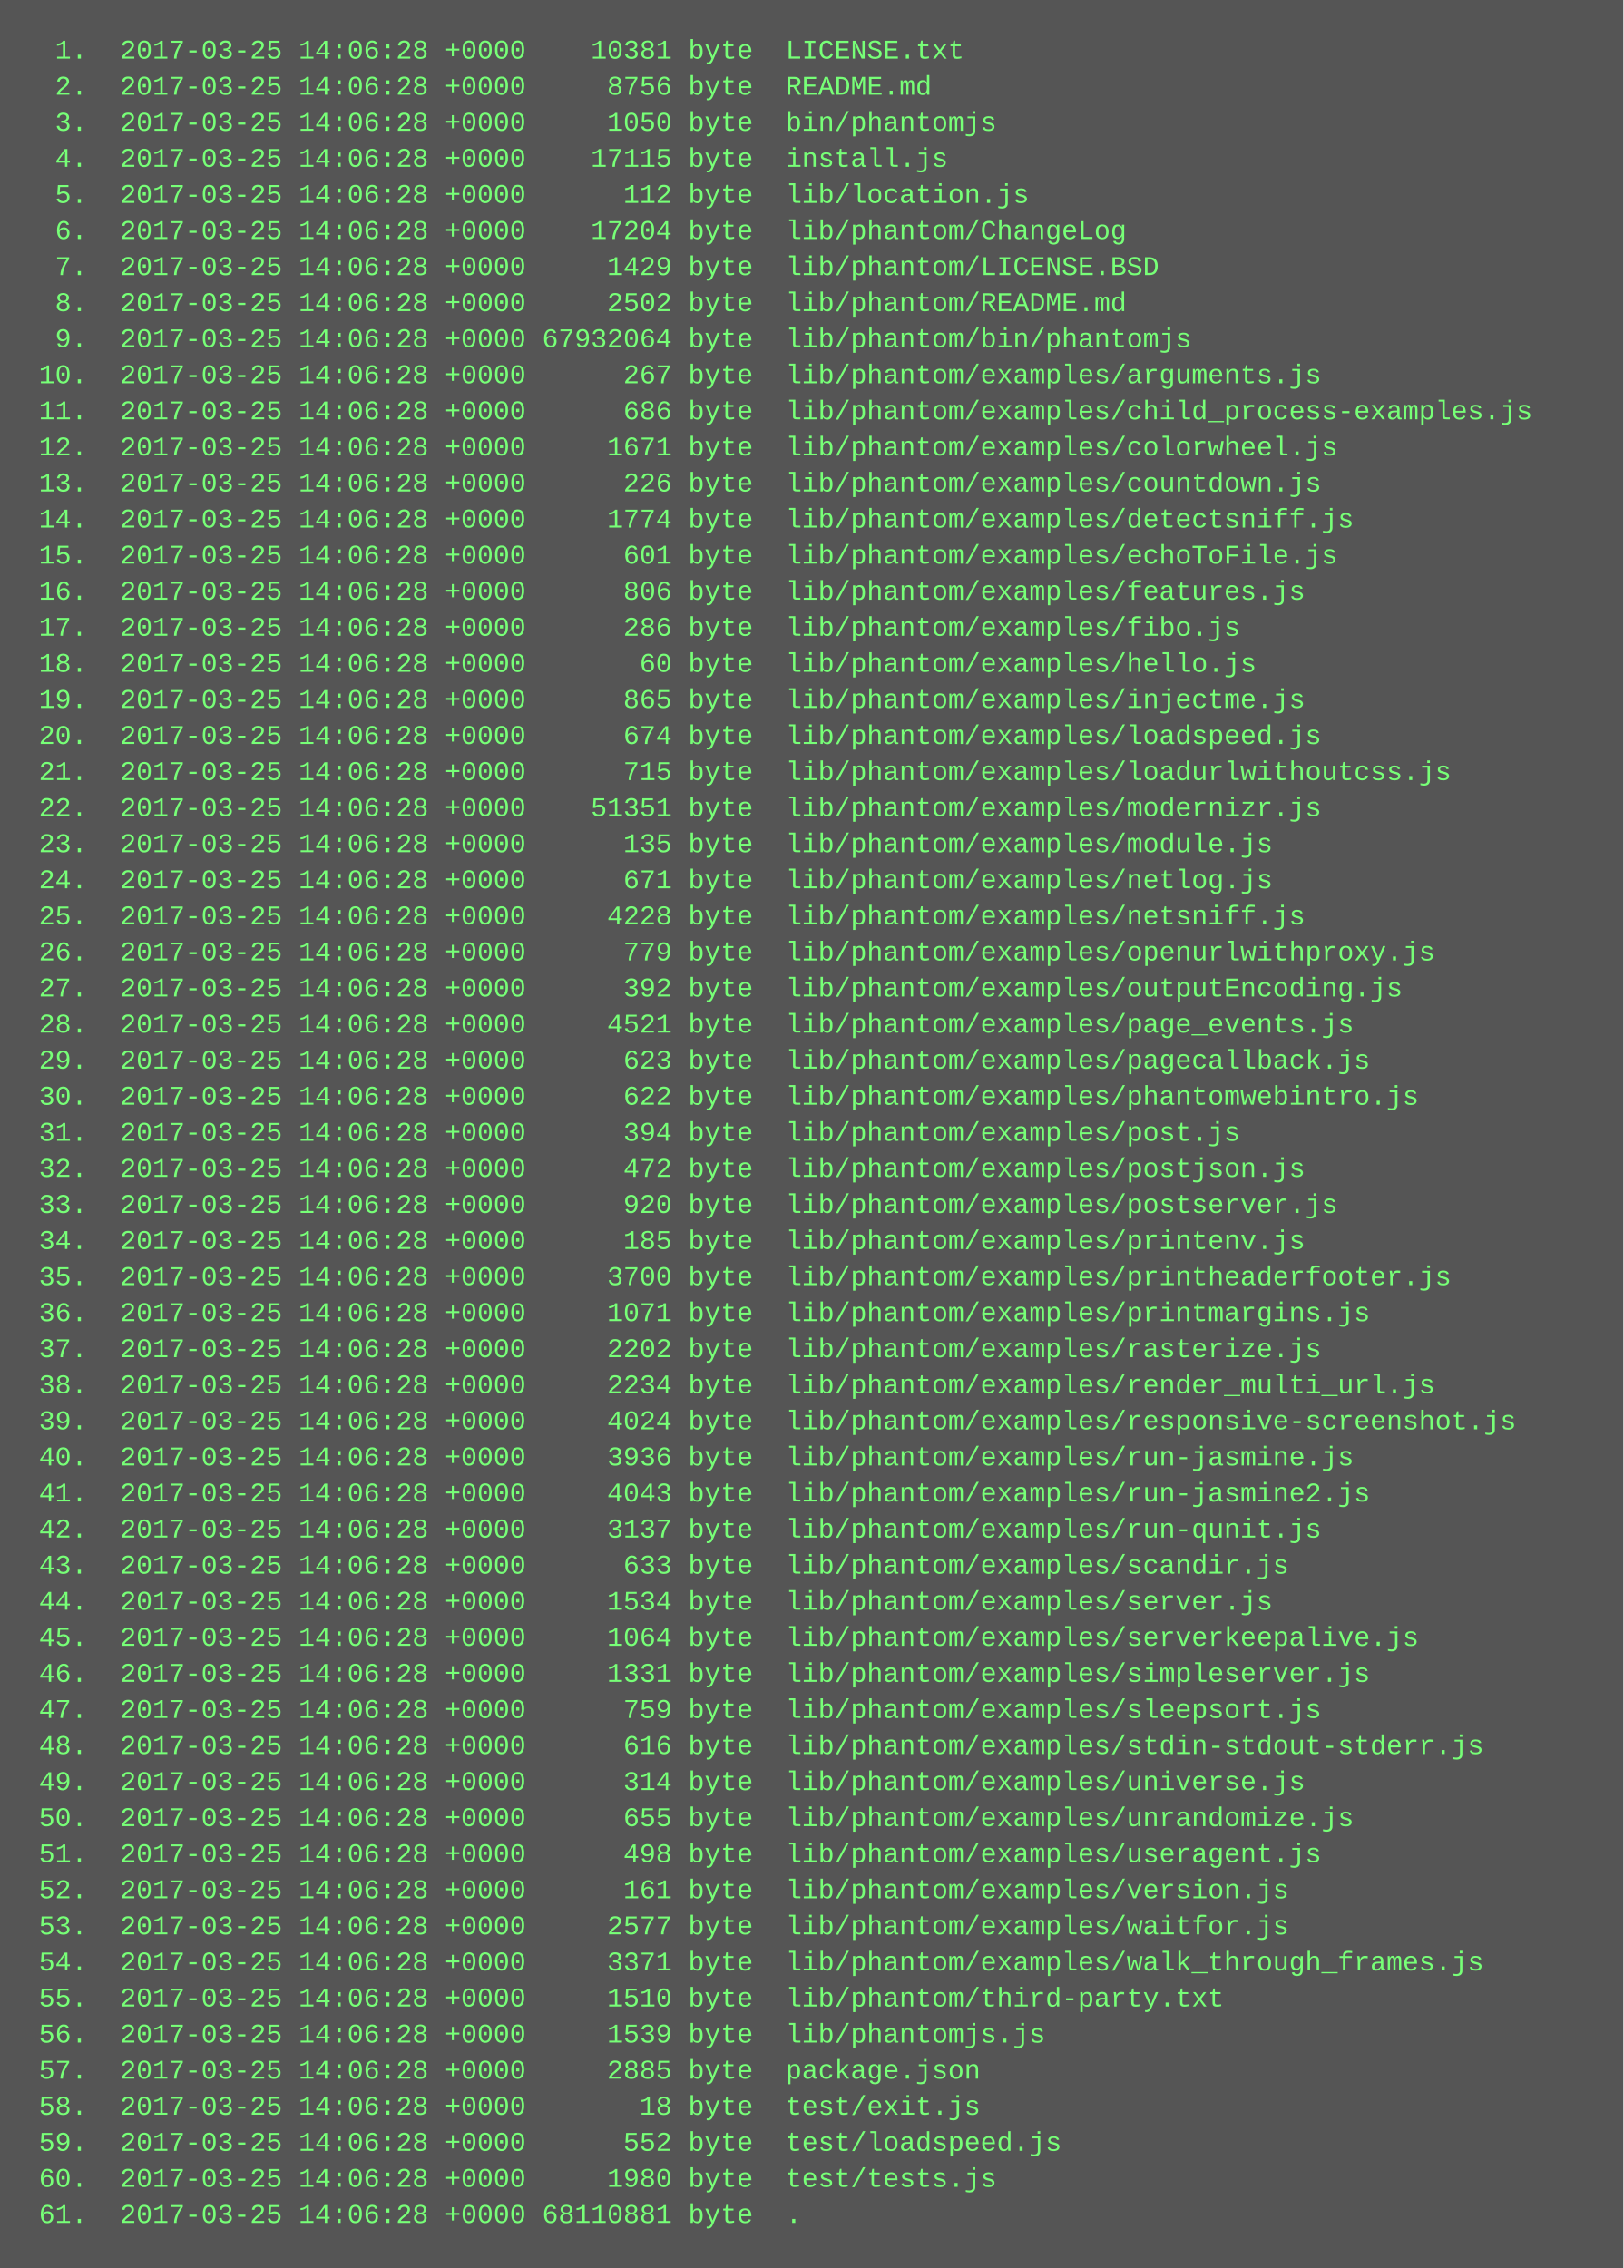
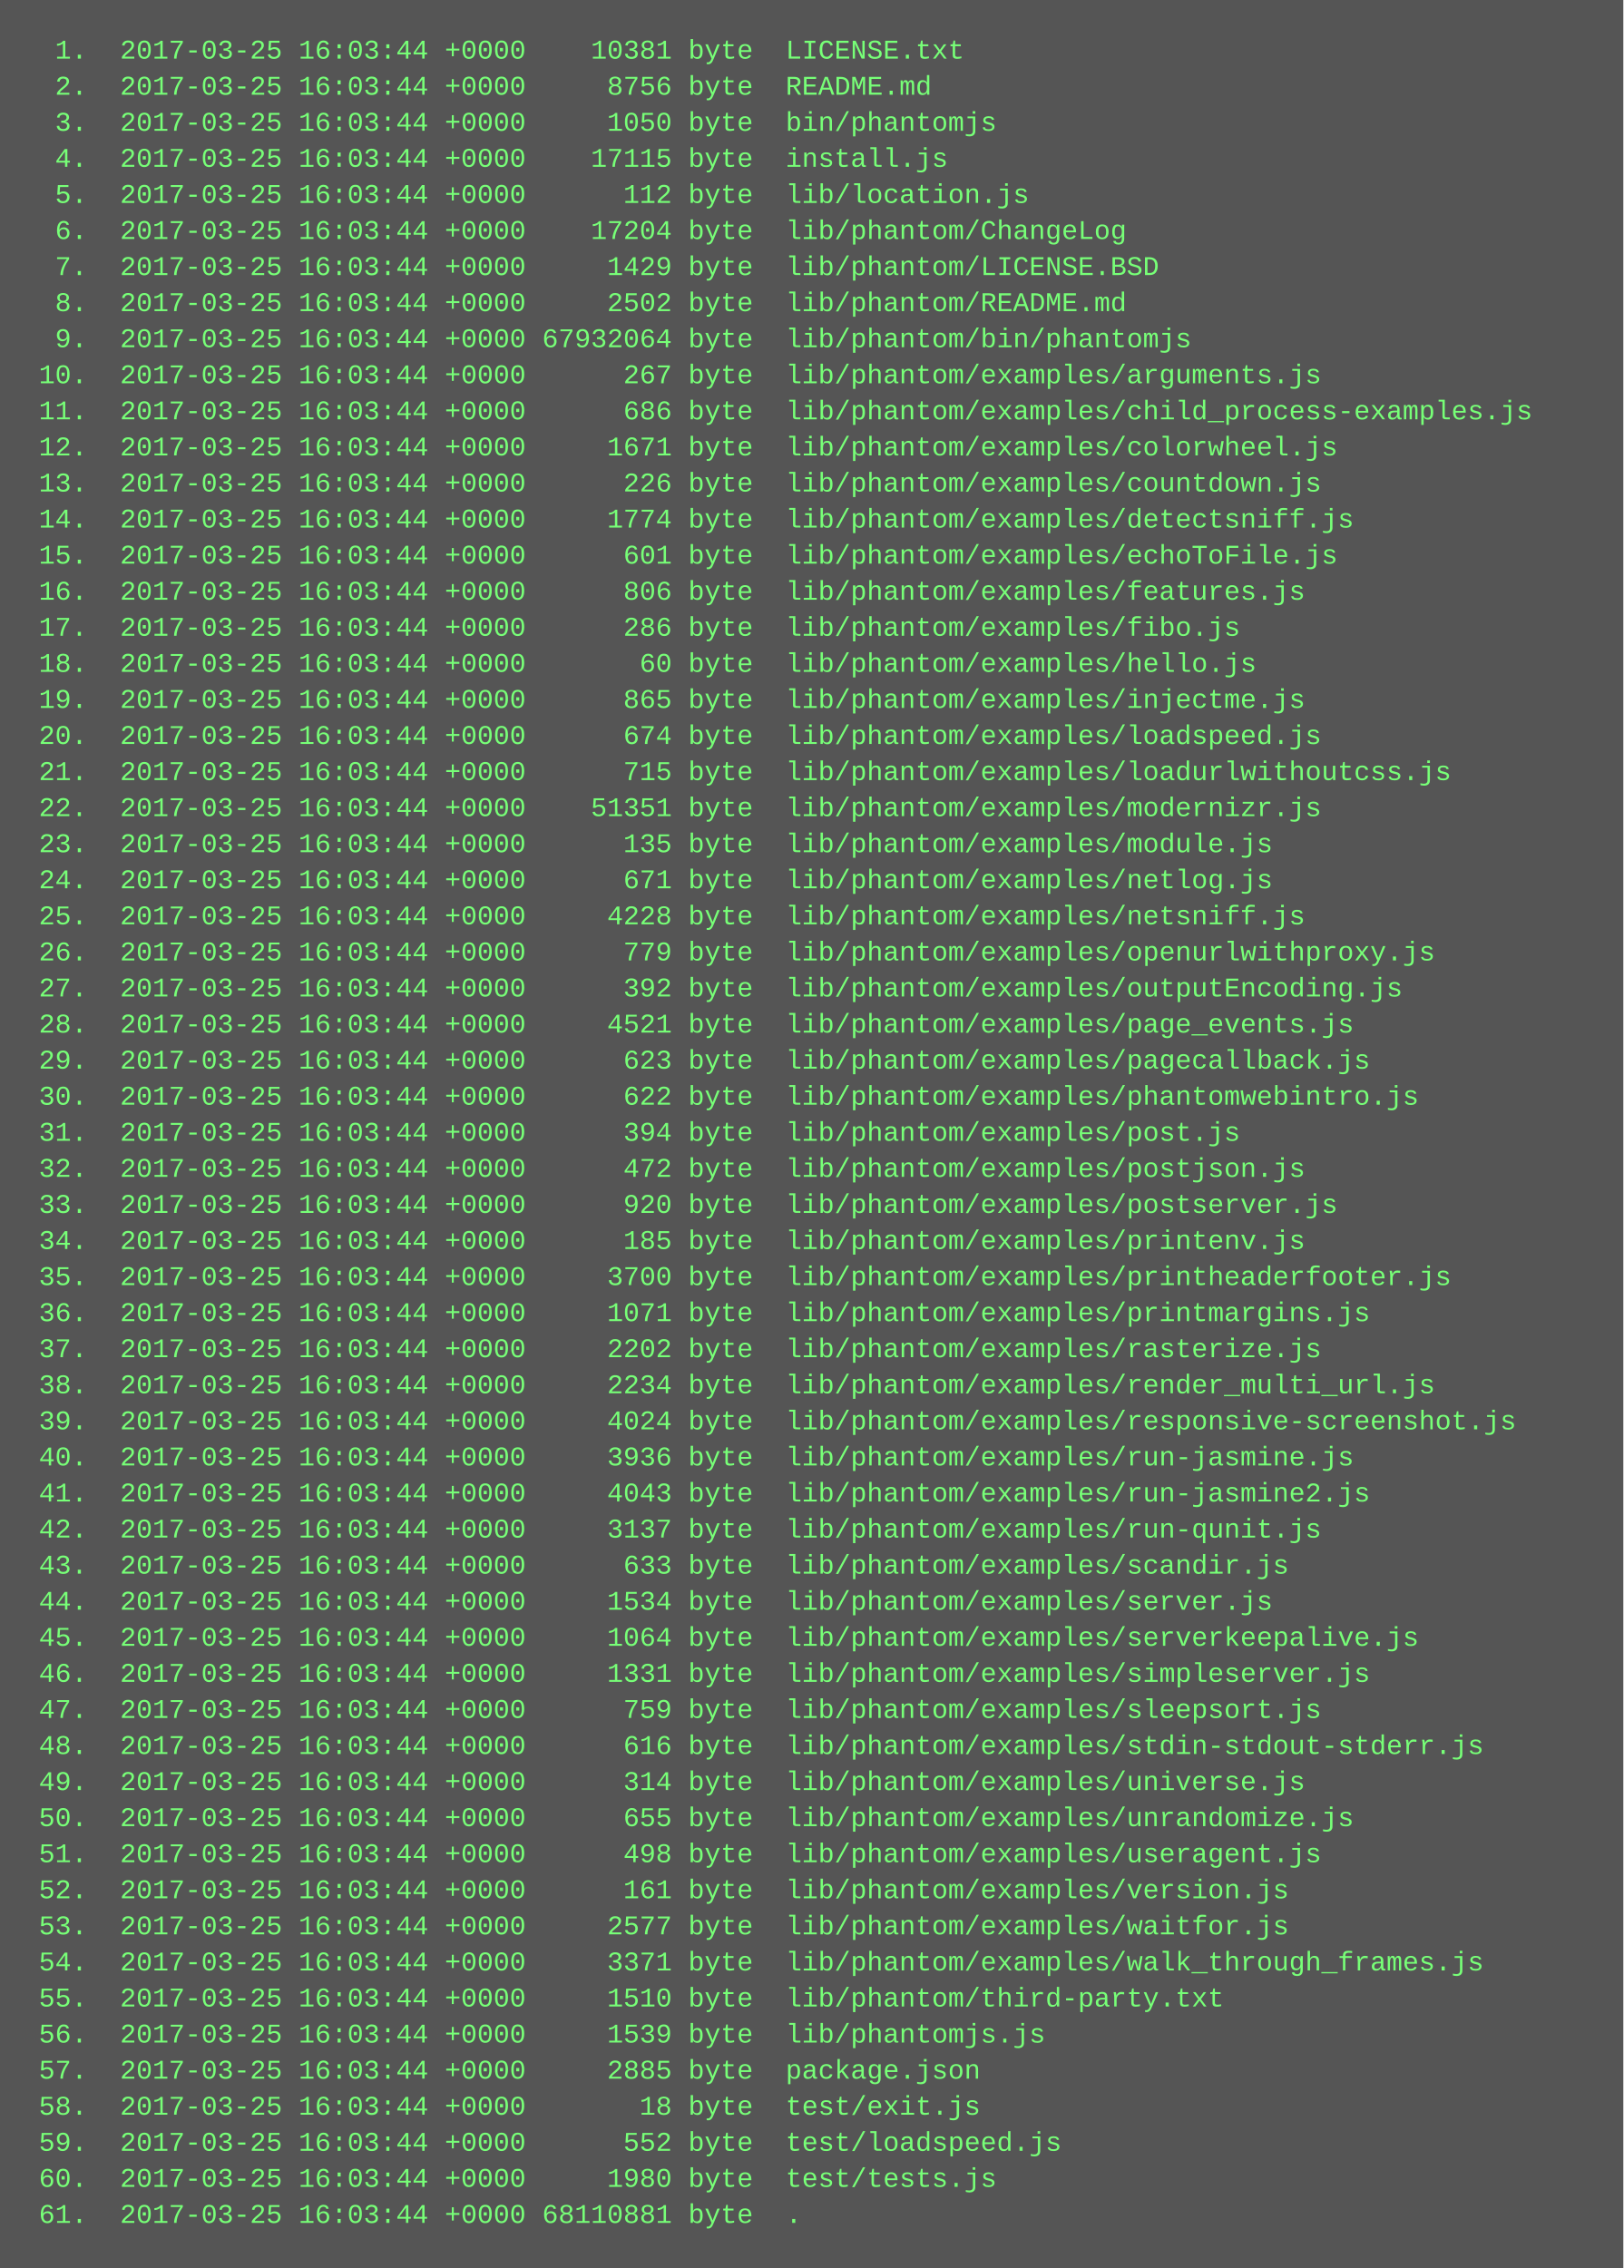
<svg xmlns="http://www.w3.org/2000/svg" height="1006" width="720">
  <rect height="1006" fill="#555" width="720" />
  <text fill="#7f7" font-family="Courier New" font-size="12" xml:space="preserve">
-     <tspan x="10" y="26">  1.  2017-03-25 14:06:28 +0000    10381 byte  LICENSE.txt</tspan>
-     <tspan x="10" y="42">  2.  2017-03-25 14:06:28 +0000     8756 byte  README.md</tspan>
-     <tspan x="10" y="58">  3.  2017-03-25 14:06:28 +0000     1050 byte  bin/phantomjs</tspan>
-     <tspan x="10" y="74">  4.  2017-03-25 14:06:28 +0000    17115 byte  install.js</tspan>
-     <tspan x="10" y="90">  5.  2017-03-25 14:06:28 +0000      112 byte  lib/location.js</tspan>
-     <tspan x="10" y="106">  6.  2017-03-25 14:06:28 +0000    17204 byte  lib/phantom/ChangeLog</tspan>
-     <tspan x="10" y="122">  7.  2017-03-25 14:06:28 +0000     1429 byte  lib/phantom/LICENSE.BSD</tspan>
-     <tspan x="10" y="138">  8.  2017-03-25 14:06:28 +0000     2502 byte  lib/phantom/README.md</tspan>
-     <tspan x="10" y="154">  9.  2017-03-25 14:06:28 +0000 67932064 byte  lib/phantom/bin/phantomjs</tspan>
-     <tspan x="10" y="170"> 10.  2017-03-25 14:06:28 +0000      267 byte  lib/phantom/examples/arguments.js</tspan>
-     <tspan x="10" y="186"> 11.  2017-03-25 14:06:28 +0000      686 byte  lib/phantom/examples/child_process-examples.js</tspan>
-     <tspan x="10" y="202"> 12.  2017-03-25 14:06:28 +0000     1671 byte  lib/phantom/examples/colorwheel.js</tspan>
-     <tspan x="10" y="218"> 13.  2017-03-25 14:06:28 +0000      226 byte  lib/phantom/examples/countdown.js</tspan>
-     <tspan x="10" y="234"> 14.  2017-03-25 14:06:28 +0000     1774 byte  lib/phantom/examples/detectsniff.js</tspan>
-     <tspan x="10" y="250"> 15.  2017-03-25 14:06:28 +0000      601 byte  lib/phantom/examples/echoToFile.js</tspan>
-     <tspan x="10" y="266"> 16.  2017-03-25 14:06:28 +0000      806 byte  lib/phantom/examples/features.js</tspan>
-     <tspan x="10" y="282"> 17.  2017-03-25 14:06:28 +0000      286 byte  lib/phantom/examples/fibo.js</tspan>
-     <tspan x="10" y="298"> 18.  2017-03-25 14:06:28 +0000       60 byte  lib/phantom/examples/hello.js</tspan>
-     <tspan x="10" y="314"> 19.  2017-03-25 14:06:28 +0000      865 byte  lib/phantom/examples/injectme.js</tspan>
-     <tspan x="10" y="330"> 20.  2017-03-25 14:06:28 +0000      674 byte  lib/phantom/examples/loadspeed.js</tspan>
-     <tspan x="10" y="346"> 21.  2017-03-25 14:06:28 +0000      715 byte  lib/phantom/examples/loadurlwithoutcss.js</tspan>
-     <tspan x="10" y="362"> 22.  2017-03-25 14:06:28 +0000    51351 byte  lib/phantom/examples/modernizr.js</tspan>
-     <tspan x="10" y="378"> 23.  2017-03-25 14:06:28 +0000      135 byte  lib/phantom/examples/module.js</tspan>
-     <tspan x="10" y="394"> 24.  2017-03-25 14:06:28 +0000      671 byte  lib/phantom/examples/netlog.js</tspan>
-     <tspan x="10" y="410"> 25.  2017-03-25 14:06:28 +0000     4228 byte  lib/phantom/examples/netsniff.js</tspan>
-     <tspan x="10" y="426"> 26.  2017-03-25 14:06:28 +0000      779 byte  lib/phantom/examples/openurlwithproxy.js</tspan>
-     <tspan x="10" y="442"> 27.  2017-03-25 14:06:28 +0000      392 byte  lib/phantom/examples/outputEncoding.js</tspan>
-     <tspan x="10" y="458"> 28.  2017-03-25 14:06:28 +0000     4521 byte  lib/phantom/examples/page_events.js</tspan>
-     <tspan x="10" y="474"> 29.  2017-03-25 14:06:28 +0000      623 byte  lib/phantom/examples/pagecallback.js</tspan>
-     <tspan x="10" y="490"> 30.  2017-03-25 14:06:28 +0000      622 byte  lib/phantom/examples/phantomwebintro.js</tspan>
-     <tspan x="10" y="506"> 31.  2017-03-25 14:06:28 +0000      394 byte  lib/phantom/examples/post.js</tspan>
-     <tspan x="10" y="522"> 32.  2017-03-25 14:06:28 +0000      472 byte  lib/phantom/examples/postjson.js</tspan>
-     <tspan x="10" y="538"> 33.  2017-03-25 14:06:28 +0000      920 byte  lib/phantom/examples/postserver.js</tspan>
-     <tspan x="10" y="554"> 34.  2017-03-25 14:06:28 +0000      185 byte  lib/phantom/examples/printenv.js</tspan>
-     <tspan x="10" y="570"> 35.  2017-03-25 14:06:28 +0000     3700 byte  lib/phantom/examples/printheaderfooter.js</tspan>
-     <tspan x="10" y="586"> 36.  2017-03-25 14:06:28 +0000     1071 byte  lib/phantom/examples/printmargins.js</tspan>
-     <tspan x="10" y="602"> 37.  2017-03-25 14:06:28 +0000     2202 byte  lib/phantom/examples/rasterize.js</tspan>
-     <tspan x="10" y="618"> 38.  2017-03-25 14:06:28 +0000     2234 byte  lib/phantom/examples/render_multi_url.js</tspan>
-     <tspan x="10" y="634"> 39.  2017-03-25 14:06:28 +0000     4024 byte  lib/phantom/examples/responsive-screenshot.js</tspan>
-     <tspan x="10" y="650"> 40.  2017-03-25 14:06:28 +0000     3936 byte  lib/phantom/examples/run-jasmine.js</tspan>
-     <tspan x="10" y="666"> 41.  2017-03-25 14:06:28 +0000     4043 byte  lib/phantom/examples/run-jasmine2.js</tspan>
-     <tspan x="10" y="682"> 42.  2017-03-25 14:06:28 +0000     3137 byte  lib/phantom/examples/run-qunit.js</tspan>
-     <tspan x="10" y="698"> 43.  2017-03-25 14:06:28 +0000      633 byte  lib/phantom/examples/scandir.js</tspan>
-     <tspan x="10" y="714"> 44.  2017-03-25 14:06:28 +0000     1534 byte  lib/phantom/examples/server.js</tspan>
-     <tspan x="10" y="730"> 45.  2017-03-25 14:06:28 +0000     1064 byte  lib/phantom/examples/serverkeepalive.js</tspan>
-     <tspan x="10" y="746"> 46.  2017-03-25 14:06:28 +0000     1331 byte  lib/phantom/examples/simpleserver.js</tspan>
-     <tspan x="10" y="762"> 47.  2017-03-25 14:06:28 +0000      759 byte  lib/phantom/examples/sleepsort.js</tspan>
-     <tspan x="10" y="778"> 48.  2017-03-25 14:06:28 +0000      616 byte  lib/phantom/examples/stdin-stdout-stderr.js</tspan>
-     <tspan x="10" y="794"> 49.  2017-03-25 14:06:28 +0000      314 byte  lib/phantom/examples/universe.js</tspan>
-     <tspan x="10" y="810"> 50.  2017-03-25 14:06:28 +0000      655 byte  lib/phantom/examples/unrandomize.js</tspan>
-     <tspan x="10" y="826"> 51.  2017-03-25 14:06:28 +0000      498 byte  lib/phantom/examples/useragent.js</tspan>
-     <tspan x="10" y="842"> 52.  2017-03-25 14:06:28 +0000      161 byte  lib/phantom/examples/version.js</tspan>
-     <tspan x="10" y="858"> 53.  2017-03-25 14:06:28 +0000     2577 byte  lib/phantom/examples/waitfor.js</tspan>
-     <tspan x="10" y="874"> 54.  2017-03-25 14:06:28 +0000     3371 byte  lib/phantom/examples/walk_through_frames.js</tspan>
-     <tspan x="10" y="890"> 55.  2017-03-25 14:06:28 +0000     1510 byte  lib/phantom/third-party.txt</tspan>
-     <tspan x="10" y="906"> 56.  2017-03-25 14:06:28 +0000     1539 byte  lib/phantomjs.js</tspan>
-     <tspan x="10" y="922"> 57.  2017-03-25 14:06:28 +0000     2885 byte  package.json</tspan>
-     <tspan x="10" y="938"> 58.  2017-03-25 14:06:28 +0000       18 byte  test/exit.js</tspan>
-     <tspan x="10" y="954"> 59.  2017-03-25 14:06:28 +0000      552 byte  test/loadspeed.js</tspan>
-     <tspan x="10" y="970"> 60.  2017-03-25 14:06:28 +0000     1980 byte  test/tests.js</tspan>
-     <tspan x="10" y="986"> 61.  2017-03-25 14:06:28 +0000 68110881 byte  .</tspan>
+     <tspan x="10" y="26">  1.  2017-03-25 16:03:44 +0000    10381 byte  LICENSE.txt</tspan>
+     <tspan x="10" y="42">  2.  2017-03-25 16:03:44 +0000     8756 byte  README.md</tspan>
+     <tspan x="10" y="58">  3.  2017-03-25 16:03:44 +0000     1050 byte  bin/phantomjs</tspan>
+     <tspan x="10" y="74">  4.  2017-03-25 16:03:44 +0000    17115 byte  install.js</tspan>
+     <tspan x="10" y="90">  5.  2017-03-25 16:03:44 +0000      112 byte  lib/location.js</tspan>
+     <tspan x="10" y="106">  6.  2017-03-25 16:03:44 +0000    17204 byte  lib/phantom/ChangeLog</tspan>
+     <tspan x="10" y="122">  7.  2017-03-25 16:03:44 +0000     1429 byte  lib/phantom/LICENSE.BSD</tspan>
+     <tspan x="10" y="138">  8.  2017-03-25 16:03:44 +0000     2502 byte  lib/phantom/README.md</tspan>
+     <tspan x="10" y="154">  9.  2017-03-25 16:03:44 +0000 67932064 byte  lib/phantom/bin/phantomjs</tspan>
+     <tspan x="10" y="170"> 10.  2017-03-25 16:03:44 +0000      267 byte  lib/phantom/examples/arguments.js</tspan>
+     <tspan x="10" y="186"> 11.  2017-03-25 16:03:44 +0000      686 byte  lib/phantom/examples/child_process-examples.js</tspan>
+     <tspan x="10" y="202"> 12.  2017-03-25 16:03:44 +0000     1671 byte  lib/phantom/examples/colorwheel.js</tspan>
+     <tspan x="10" y="218"> 13.  2017-03-25 16:03:44 +0000      226 byte  lib/phantom/examples/countdown.js</tspan>
+     <tspan x="10" y="234"> 14.  2017-03-25 16:03:44 +0000     1774 byte  lib/phantom/examples/detectsniff.js</tspan>
+     <tspan x="10" y="250"> 15.  2017-03-25 16:03:44 +0000      601 byte  lib/phantom/examples/echoToFile.js</tspan>
+     <tspan x="10" y="266"> 16.  2017-03-25 16:03:44 +0000      806 byte  lib/phantom/examples/features.js</tspan>
+     <tspan x="10" y="282"> 17.  2017-03-25 16:03:44 +0000      286 byte  lib/phantom/examples/fibo.js</tspan>
+     <tspan x="10" y="298"> 18.  2017-03-25 16:03:44 +0000       60 byte  lib/phantom/examples/hello.js</tspan>
+     <tspan x="10" y="314"> 19.  2017-03-25 16:03:44 +0000      865 byte  lib/phantom/examples/injectme.js</tspan>
+     <tspan x="10" y="330"> 20.  2017-03-25 16:03:44 +0000      674 byte  lib/phantom/examples/loadspeed.js</tspan>
+     <tspan x="10" y="346"> 21.  2017-03-25 16:03:44 +0000      715 byte  lib/phantom/examples/loadurlwithoutcss.js</tspan>
+     <tspan x="10" y="362"> 22.  2017-03-25 16:03:44 +0000    51351 byte  lib/phantom/examples/modernizr.js</tspan>
+     <tspan x="10" y="378"> 23.  2017-03-25 16:03:44 +0000      135 byte  lib/phantom/examples/module.js</tspan>
+     <tspan x="10" y="394"> 24.  2017-03-25 16:03:44 +0000      671 byte  lib/phantom/examples/netlog.js</tspan>
+     <tspan x="10" y="410"> 25.  2017-03-25 16:03:44 +0000     4228 byte  lib/phantom/examples/netsniff.js</tspan>
+     <tspan x="10" y="426"> 26.  2017-03-25 16:03:44 +0000      779 byte  lib/phantom/examples/openurlwithproxy.js</tspan>
+     <tspan x="10" y="442"> 27.  2017-03-25 16:03:44 +0000      392 byte  lib/phantom/examples/outputEncoding.js</tspan>
+     <tspan x="10" y="458"> 28.  2017-03-25 16:03:44 +0000     4521 byte  lib/phantom/examples/page_events.js</tspan>
+     <tspan x="10" y="474"> 29.  2017-03-25 16:03:44 +0000      623 byte  lib/phantom/examples/pagecallback.js</tspan>
+     <tspan x="10" y="490"> 30.  2017-03-25 16:03:44 +0000      622 byte  lib/phantom/examples/phantomwebintro.js</tspan>
+     <tspan x="10" y="506"> 31.  2017-03-25 16:03:44 +0000      394 byte  lib/phantom/examples/post.js</tspan>
+     <tspan x="10" y="522"> 32.  2017-03-25 16:03:44 +0000      472 byte  lib/phantom/examples/postjson.js</tspan>
+     <tspan x="10" y="538"> 33.  2017-03-25 16:03:44 +0000      920 byte  lib/phantom/examples/postserver.js</tspan>
+     <tspan x="10" y="554"> 34.  2017-03-25 16:03:44 +0000      185 byte  lib/phantom/examples/printenv.js</tspan>
+     <tspan x="10" y="570"> 35.  2017-03-25 16:03:44 +0000     3700 byte  lib/phantom/examples/printheaderfooter.js</tspan>
+     <tspan x="10" y="586"> 36.  2017-03-25 16:03:44 +0000     1071 byte  lib/phantom/examples/printmargins.js</tspan>
+     <tspan x="10" y="602"> 37.  2017-03-25 16:03:44 +0000     2202 byte  lib/phantom/examples/rasterize.js</tspan>
+     <tspan x="10" y="618"> 38.  2017-03-25 16:03:44 +0000     2234 byte  lib/phantom/examples/render_multi_url.js</tspan>
+     <tspan x="10" y="634"> 39.  2017-03-25 16:03:44 +0000     4024 byte  lib/phantom/examples/responsive-screenshot.js</tspan>
+     <tspan x="10" y="650"> 40.  2017-03-25 16:03:44 +0000     3936 byte  lib/phantom/examples/run-jasmine.js</tspan>
+     <tspan x="10" y="666"> 41.  2017-03-25 16:03:44 +0000     4043 byte  lib/phantom/examples/run-jasmine2.js</tspan>
+     <tspan x="10" y="682"> 42.  2017-03-25 16:03:44 +0000     3137 byte  lib/phantom/examples/run-qunit.js</tspan>
+     <tspan x="10" y="698"> 43.  2017-03-25 16:03:44 +0000      633 byte  lib/phantom/examples/scandir.js</tspan>
+     <tspan x="10" y="714"> 44.  2017-03-25 16:03:44 +0000     1534 byte  lib/phantom/examples/server.js</tspan>
+     <tspan x="10" y="730"> 45.  2017-03-25 16:03:44 +0000     1064 byte  lib/phantom/examples/serverkeepalive.js</tspan>
+     <tspan x="10" y="746"> 46.  2017-03-25 16:03:44 +0000     1331 byte  lib/phantom/examples/simpleserver.js</tspan>
+     <tspan x="10" y="762"> 47.  2017-03-25 16:03:44 +0000      759 byte  lib/phantom/examples/sleepsort.js</tspan>
+     <tspan x="10" y="778"> 48.  2017-03-25 16:03:44 +0000      616 byte  lib/phantom/examples/stdin-stdout-stderr.js</tspan>
+     <tspan x="10" y="794"> 49.  2017-03-25 16:03:44 +0000      314 byte  lib/phantom/examples/universe.js</tspan>
+     <tspan x="10" y="810"> 50.  2017-03-25 16:03:44 +0000      655 byte  lib/phantom/examples/unrandomize.js</tspan>
+     <tspan x="10" y="826"> 51.  2017-03-25 16:03:44 +0000      498 byte  lib/phantom/examples/useragent.js</tspan>
+     <tspan x="10" y="842"> 52.  2017-03-25 16:03:44 +0000      161 byte  lib/phantom/examples/version.js</tspan>
+     <tspan x="10" y="858"> 53.  2017-03-25 16:03:44 +0000     2577 byte  lib/phantom/examples/waitfor.js</tspan>
+     <tspan x="10" y="874"> 54.  2017-03-25 16:03:44 +0000     3371 byte  lib/phantom/examples/walk_through_frames.js</tspan>
+     <tspan x="10" y="890"> 55.  2017-03-25 16:03:44 +0000     1510 byte  lib/phantom/third-party.txt</tspan>
+     <tspan x="10" y="906"> 56.  2017-03-25 16:03:44 +0000     1539 byte  lib/phantomjs.js</tspan>
+     <tspan x="10" y="922"> 57.  2017-03-25 16:03:44 +0000     2885 byte  package.json</tspan>
+     <tspan x="10" y="938"> 58.  2017-03-25 16:03:44 +0000       18 byte  test/exit.js</tspan>
+     <tspan x="10" y="954"> 59.  2017-03-25 16:03:44 +0000      552 byte  test/loadspeed.js</tspan>
+     <tspan x="10" y="970"> 60.  2017-03-25 16:03:44 +0000     1980 byte  test/tests.js</tspan>
+     <tspan x="10" y="986"> 61.  2017-03-25 16:03:44 +0000 68110881 byte  .</tspan>
  </text>
</svg>
